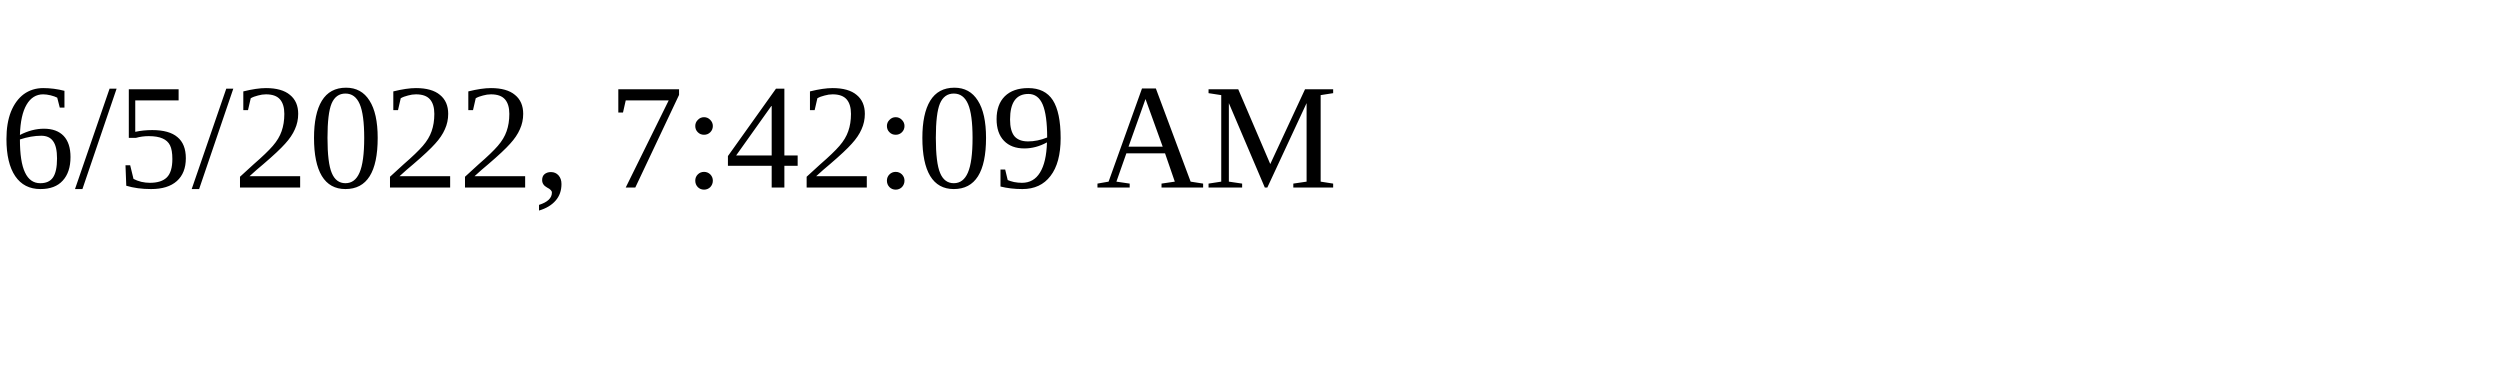
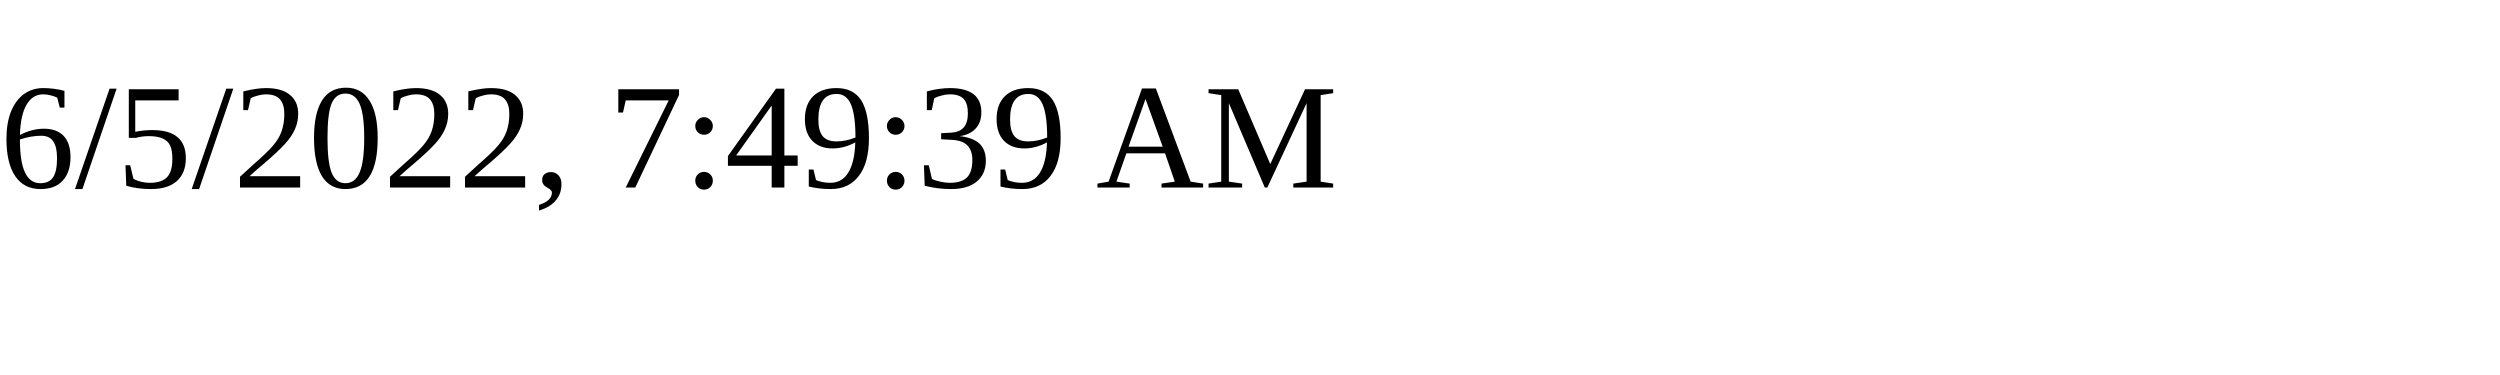
<svg xmlns="http://www.w3.org/2000/svg" height="30" width="200">
-   <text x="0" y="15">6/5/2022, 7:42:09 AM</text>
+   <text x="0" y="15">6/5/2022, 7:49:39 AM</text>
</svg>
